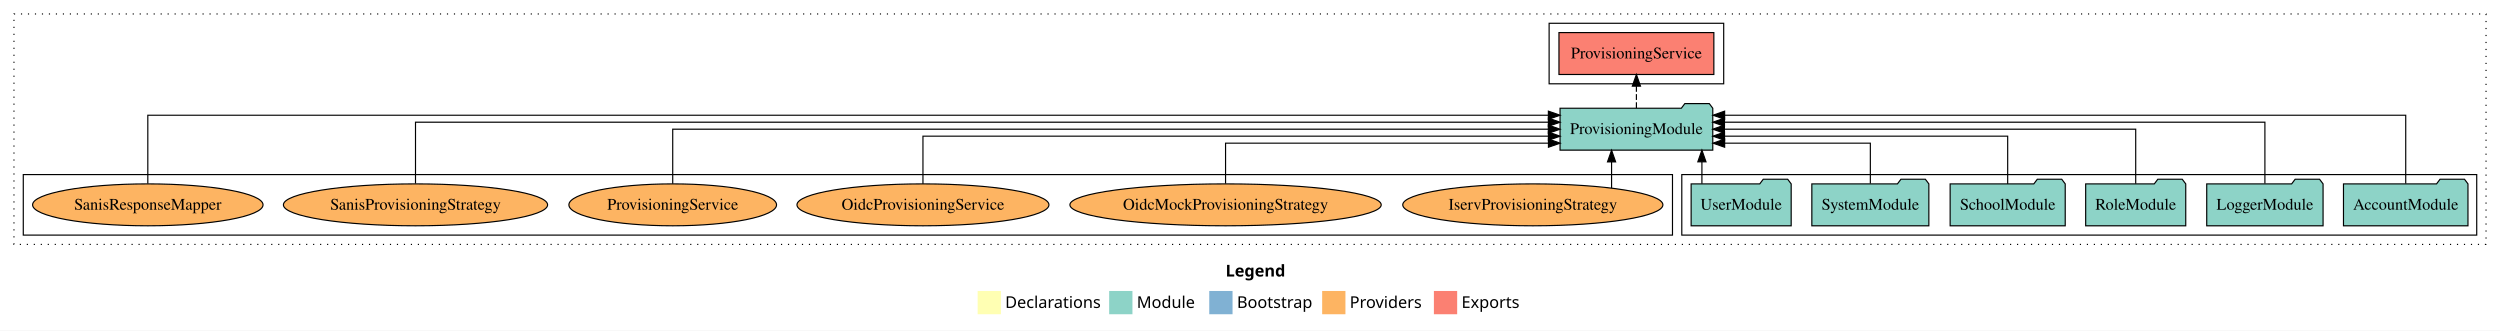
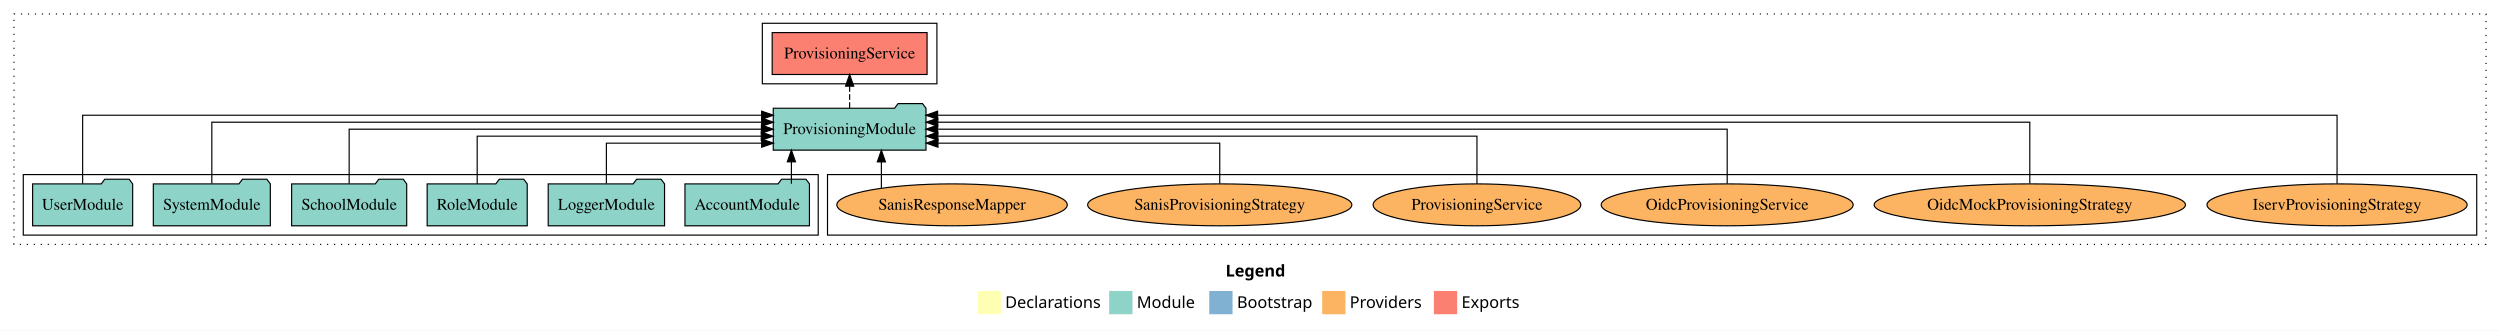
<svg xmlns="http://www.w3.org/2000/svg" width="2148pt" height="284pt" viewBox="0.00 0.00 2148.00 284.00">
  <g id="graph0" class="graph" transform="scale(1 1) rotate(0) translate(4 280)">
    <polygon fill="white" stroke="transparent" points="-4,4 -4,-280 2144,-280 2144,4 -4,4" />
    <text text-anchor="start" x="1049.01" y="-42.4" font-family="Times-12" font-weight="bold" font-size="14.00">Legend</text>
    <polygon fill="#ffffb3" stroke="transparent" points="836,-10 836,-30 856,-30 856,-10 836,-10" />
    <text text-anchor="start" x="859.63" y="-15.4" font-family="Times-12" font-size="14.00">  Declarations</text>
    <polygon fill="#8dd3c7" stroke="transparent" points="949,-10 949,-30 969,-30 969,-10 949,-10" />
    <text text-anchor="start" x="972.73" y="-15.4" font-family="Times-12" font-size="14.00">  Module</text>
    <polygon fill="#80b1d3" stroke="transparent" points="1035,-10 1035,-30 1055,-30 1055,-10 1035,-10" />
    <text text-anchor="start" x="1058.78" y="-15.4" font-family="Times-12" font-size="14.00">  Bootstrap</text>
    <polygon fill="#fdb462" stroke="transparent" points="1132,-10 1132,-30 1152,-30 1152,-10 1132,-10" />
    <text text-anchor="start" x="1155.67" y="-15.4" font-family="Times-12" font-size="14.00">  Providers</text>
    <polygon fill="#fb8072" stroke="transparent" points="1228,-10 1228,-30 1248,-30 1248,-10 1228,-10" />
    <text text-anchor="start" x="1251.73" y="-15.4" font-family="Times-12" font-size="14.00">  Exports</text>
    <g id="clust1" class="cluster">
      <polygon fill="none" stroke="black" stroke-dasharray="1,5" points="8,-70 8,-268 2132,-268 2132,-70 8,-70" />
    </g>
-     <g id="clust3" class="cluster">
-       <polygon fill="none" stroke="black" points="1441,-78 1441,-130 2124,-130 2124,-78 1441,-78" />
-     </g>
    <g id="clust6" class="cluster">
-       <polygon fill="none" stroke="black" points="16,-78 16,-130 1433,-130 1433,-78 16,-78" />
+       <polygon fill="none" stroke="black" points="707,-78 707,-130 2124,-130 2124,-78 707,-78" />
    </g>
    <g id="clust4" class="cluster">
-       <polygon fill="none" stroke="black" points="1327,-208 1327,-260 1477,-260 1477,-208 1327,-208" />
+       <polygon fill="none" stroke="black" points="651,-208 651,-260 801,-260 801,-208 651,-208" />
+     </g>
+     <g id="clust3" class="cluster">
+       <polygon fill="none" stroke="black" points="16,-78 16,-130 699,-130 699,-78 16,-78" />
    </g>
    <g id="node1" class="node">
-       <polygon fill="#8dd3c7" stroke="black" points="2116.48,-122 2113.48,-126 2092.48,-126 2089.48,-122 2009.52,-122 2009.52,-86 2116.48,-86 2116.48,-122" />
-       <text text-anchor="middle" x="2063" y="-99.8" font-family="Times,serif" font-size="14.00">AccountModule</text>
+       <polygon fill="#8dd3c7" stroke="black" points="691.48,-122 688.48,-126 667.48,-126 664.48,-122 584.52,-122 584.52,-86 691.48,-86 691.48,-122" />
+       <text text-anchor="middle" x="638" y="-99.8" font-family="Times,serif" font-size="14.00">AccountModule</text>
    </g>
    <g id="node7" class="node">
-       <polygon fill="#8dd3c7" stroke="black" points="1467.61,-187 1464.61,-191 1443.61,-191 1440.61,-187 1336.39,-187 1336.39,-151 1467.61,-151 1467.61,-187" />
-       <text text-anchor="middle" x="1402" y="-164.8" font-family="Times,serif" font-size="14.00">ProvisioningModule</text>
+       <polygon fill="#8dd3c7" stroke="black" points="791.61,-187 788.61,-191 767.61,-191 764.61,-187 660.39,-187 660.39,-151 791.61,-151 791.61,-187" />
+       <text text-anchor="middle" x="726" y="-164.8" font-family="Times,serif" font-size="14.00">ProvisioningModule</text>
    </g>
    <g id="edge1" class="edge">
-       <path fill="none" stroke="black" d="M2063,-122.25C2063,-145.02 2063,-181 2063,-181 2063,-181 1477.8,-181 1477.8,-181" />
-       <polygon fill="black" stroke="black" points="1477.8,-177.5 1467.8,-181 1477.8,-184.5 1477.8,-177.5" />
+       <path fill="none" stroke="black" d="M675.97,-122.11C675.97,-122.11 675.97,-140.99 675.97,-140.99" />
+       <polygon fill="black" stroke="black" points="672.47,-140.99 675.97,-150.99 679.47,-140.99 672.47,-140.99" />
    </g>
    <g id="node2" class="node">
-       <polygon fill="#8dd3c7" stroke="black" points="1991.98,-122 1988.98,-126 1967.98,-126 1964.98,-122 1892.02,-122 1892.02,-86 1991.98,-86 1991.98,-122" />
-       <text text-anchor="middle" x="1942" y="-99.8" font-family="Times,serif" font-size="14.00">LoggerModule</text>
+       <polygon fill="#8dd3c7" stroke="black" points="566.98,-122 563.98,-126 542.98,-126 539.98,-122 467.02,-122 467.02,-86 566.98,-86 566.98,-122" />
+       <text text-anchor="middle" x="517" y="-99.8" font-family="Times,serif" font-size="14.00">LoggerModule</text>
    </g>
    <g id="edge2" class="edge">
-       <path fill="none" stroke="black" d="M1942,-122.28C1942,-143.32 1942,-175 1942,-175 1942,-175 1477.67,-175 1477.67,-175" />
-       <polygon fill="black" stroke="black" points="1477.67,-171.5 1467.67,-175 1477.67,-178.5 1477.67,-171.5" />
+       <path fill="none" stroke="black" d="M517,-122.24C517,-137.57 517,-157 517,-157 517,-157 650.44,-157 650.44,-157" />
+       <polygon fill="black" stroke="black" points="650.44,-160.5 660.44,-157 650.44,-153.5 650.44,-160.5" />
    </g>
    <g id="node3" class="node">
-       <polygon fill="#8dd3c7" stroke="black" points="1873.99,-122 1870.99,-126 1849.99,-126 1846.99,-122 1788.01,-122 1788.01,-86 1873.99,-86 1873.99,-122" />
-       <text text-anchor="middle" x="1831" y="-99.8" font-family="Times,serif" font-size="14.00">RoleModule</text>
+       <polygon fill="#8dd3c7" stroke="black" points="448.99,-122 445.99,-126 424.99,-126 421.99,-122 363.01,-122 363.01,-86 448.99,-86 448.99,-122" />
+       <text text-anchor="middle" x="406" y="-99.8" font-family="Times,serif" font-size="14.00">RoleModule</text>
    </g>
    <g id="edge3" class="edge">
-       <path fill="none" stroke="black" d="M1831,-122.11C1831,-141.34 1831,-169 1831,-169 1831,-169 1477.62,-169 1477.62,-169" />
-       <polygon fill="black" stroke="black" points="1477.62,-165.5 1467.62,-169 1477.62,-172.5 1477.62,-165.5" />
+       <path fill="none" stroke="black" d="M406,-122.02C406,-139.37 406,-163 406,-163 406,-163 650.08,-163 650.08,-163" />
+       <polygon fill="black" stroke="black" points="650.08,-166.5 660.08,-163 650.08,-159.5 650.08,-166.5" />
    </g>
    <g id="node4" class="node">
-       <polygon fill="#8dd3c7" stroke="black" points="1770.44,-122 1767.44,-126 1746.44,-126 1743.44,-122 1671.56,-122 1671.56,-86 1770.44,-86 1770.44,-122" />
-       <text text-anchor="middle" x="1721" y="-99.8" font-family="Times,serif" font-size="14.00">SchoolModule</text>
+       <polygon fill="#8dd3c7" stroke="black" points="345.44,-122 342.44,-126 321.44,-126 318.44,-122 246.56,-122 246.56,-86 345.44,-86 345.44,-122" />
+       <text text-anchor="middle" x="296" y="-99.8" font-family="Times,serif" font-size="14.00">SchoolModule</text>
    </g>
    <g id="edge4" class="edge">
-       <path fill="none" stroke="black" d="M1721,-122.02C1721,-139.37 1721,-163 1721,-163 1721,-163 1477.71,-163 1477.71,-163" />
-       <polygon fill="black" stroke="black" points="1477.71,-159.5 1467.71,-163 1477.71,-166.5 1477.71,-159.5" />
+       <path fill="none" stroke="black" d="M296,-122.11C296,-141.34 296,-169 296,-169 296,-169 650.22,-169 650.22,-169" />
+       <polygon fill="black" stroke="black" points="650.22,-172.5 660.22,-169 650.22,-165.5 650.22,-172.5" />
    </g>
    <g id="node5" class="node">
-       <polygon fill="#8dd3c7" stroke="black" points="1653.27,-122 1650.27,-126 1629.27,-126 1626.27,-122 1552.73,-122 1552.73,-86 1653.27,-86 1653.27,-122" />
-       <text text-anchor="middle" x="1603" y="-99.8" font-family="Times,serif" font-size="14.00">SystemModule</text>
+       <polygon fill="#8dd3c7" stroke="black" points="228.27,-122 225.27,-126 204.27,-126 201.27,-122 127.73,-122 127.73,-86 228.27,-86 228.27,-122" />
+       <text text-anchor="middle" x="178" y="-99.8" font-family="Times,serif" font-size="14.00">SystemModule</text>
    </g>
    <g id="edge5" class="edge">
-       <path fill="none" stroke="black" d="M1603,-122.24C1603,-137.57 1603,-157 1603,-157 1603,-157 1477.81,-157 1477.81,-157" />
-       <polygon fill="black" stroke="black" points="1477.81,-153.5 1467.81,-157 1477.81,-160.5 1477.81,-153.5" />
+       <path fill="none" stroke="black" d="M178,-122.28C178,-143.32 178,-175 178,-175 178,-175 650.44,-175 650.44,-175" />
+       <polygon fill="black" stroke="black" points="650.44,-178.5 660.44,-175 650.44,-171.5 650.44,-178.5" />
    </g>
    <g id="node6" class="node">
-       <polygon fill="#8dd3c7" stroke="black" points="1534.98,-122 1531.98,-126 1510.98,-126 1507.98,-122 1449.02,-122 1449.02,-86 1534.98,-86 1534.98,-122" />
-       <text text-anchor="middle" x="1492" y="-99.8" font-family="Times,serif" font-size="14.00">UserModule</text>
+       <polygon fill="#8dd3c7" stroke="black" points="109.98,-122 106.98,-126 85.98,-126 82.98,-122 24.02,-122 24.02,-86 109.98,-86 109.98,-122" />
+       <text text-anchor="middle" x="67" y="-99.8" font-family="Times,serif" font-size="14.00">UserModule</text>
    </g>
    <g id="edge6" class="edge">
-       <path fill="none" stroke="black" d="M1458.28,-122.11C1458.28,-122.11 1458.28,-140.99 1458.28,-140.99" />
-       <polygon fill="black" stroke="black" points="1454.78,-140.99 1458.28,-150.99 1461.78,-140.99 1454.78,-140.99" />
+       <path fill="none" stroke="black" d="M67,-122.25C67,-145.02 67,-181 67,-181 67,-181 650.4,-181 650.4,-181" />
+       <polygon fill="black" stroke="black" points="650.4,-184.5 660.4,-181 650.4,-177.5 650.4,-184.5" />
    </g>
    <g id="node8" class="node">
-       <polygon fill="#fb8072" stroke="black" points="1468.54,-252 1335.46,-252 1335.46,-216 1468.54,-216 1468.54,-252" />
-       <text text-anchor="middle" x="1402" y="-229.8" font-family="Times,serif" font-size="14.00">ProvisioningService </text>
+       <polygon fill="#fb8072" stroke="black" points="792.54,-252 659.46,-252 659.46,-216 792.54,-216 792.54,-252" />
+       <text text-anchor="middle" x="726" y="-229.8" font-family="Times,serif" font-size="14.00">ProvisioningService </text>
    </g>
    <g id="edge7" class="edge">
-       <path fill="none" stroke="black" stroke-dasharray="5,2" d="M1402,-187.11C1402,-187.11 1402,-205.99 1402,-205.99" />
-       <polygon fill="black" stroke="black" points="1398.5,-205.99 1402,-215.99 1405.5,-205.99 1398.5,-205.99" />
+       <path fill="none" stroke="black" stroke-dasharray="5,2" d="M726,-187.11C726,-187.11 726,-205.99 726,-205.99" />
+       <polygon fill="black" stroke="black" points="722.5,-205.99 726,-215.99 729.5,-205.99 722.5,-205.99" />
    </g>
    <g id="node9" class="node">
-       <ellipse fill="#fdb462" stroke="black" cx="1313" cy="-104" rx="111.76" ry="18" />
-       <text text-anchor="middle" x="1313" y="-99.8" font-family="Times,serif" font-size="14.00">IservProvisioningStrategy</text>
+       <ellipse fill="#fdb462" stroke="black" cx="2004" cy="-104" rx="111.76" ry="18" />
+       <text text-anchor="middle" x="2004" y="-99.8" font-family="Times,serif" font-size="14.00">IservProvisioningStrategy</text>
    </g>
    <g id="edge8" class="edge">
-       <path fill="none" stroke="black" d="M1380.66,-118.43C1380.66,-118.43 1380.66,-140.89 1380.66,-140.89" />
-       <polygon fill="black" stroke="black" points="1377.16,-140.89 1380.66,-150.89 1384.16,-140.89 1377.16,-140.89" />
+       <path fill="none" stroke="black" d="M2004,-122.25C2004,-145.02 2004,-181 2004,-181 2004,-181 801.58,-181 801.58,-181" />
+       <polygon fill="black" stroke="black" points="801.58,-177.5 791.58,-181 801.58,-184.5 801.58,-177.5" />
    </g>
    <g id="node10" class="node">
-       <ellipse fill="#fdb462" stroke="black" cx="1049" cy="-104" rx="133.75" ry="18" />
-       <text text-anchor="middle" x="1049" y="-99.8" font-family="Times,serif" font-size="14.00">OidcMockProvisioningStrategy</text>
+       <ellipse fill="#fdb462" stroke="black" cx="1740" cy="-104" rx="133.75" ry="18" />
+       <text text-anchor="middle" x="1740" y="-99.8" font-family="Times,serif" font-size="14.00">OidcMockProvisioningStrategy</text>
    </g>
    <g id="edge9" class="edge">
-       <path fill="none" stroke="black" d="M1049,-122.24C1049,-137.57 1049,-157 1049,-157 1049,-157 1326.43,-157 1326.43,-157" />
-       <polygon fill="black" stroke="black" points="1326.43,-160.5 1336.43,-157 1326.43,-153.5 1326.43,-160.5" />
+       <path fill="none" stroke="black" d="M1740,-122.28C1740,-143.32 1740,-175 1740,-175 1740,-175 801.75,-175 801.75,-175" />
+       <polygon fill="black" stroke="black" points="801.75,-171.5 791.75,-175 801.75,-178.5 801.75,-171.5" />
    </g>
    <g id="node11" class="node">
-       <ellipse fill="#fdb462" stroke="black" cx="789" cy="-104" rx="108.25" ry="18" />
-       <text text-anchor="middle" x="789" y="-99.8" font-family="Times,serif" font-size="14.00">OidcProvisioningService</text>
+       <ellipse fill="#fdb462" stroke="black" cx="1480" cy="-104" rx="108.25" ry="18" />
+       <text text-anchor="middle" x="1480" y="-99.8" font-family="Times,serif" font-size="14.00">OidcProvisioningService</text>
    </g>
    <g id="edge10" class="edge">
-       <path fill="none" stroke="black" d="M789,-122.02C789,-139.37 789,-163 789,-163 789,-163 1326.4,-163 1326.4,-163" />
-       <polygon fill="black" stroke="black" points="1326.4,-166.5 1336.4,-163 1326.4,-159.5 1326.4,-166.5" />
+       <path fill="none" stroke="black" d="M1480,-122.11C1480,-141.34 1480,-169 1480,-169 1480,-169 801.59,-169 801.59,-169" />
+       <polygon fill="black" stroke="black" points="801.59,-165.5 791.59,-169 801.59,-172.5 801.59,-165.5" />
    </g>
    <g id="node12" class="node">
-       <ellipse fill="#fdb462" stroke="black" cx="574" cy="-104" rx="89.21" ry="18" />
-       <text text-anchor="middle" x="574" y="-99.8" font-family="Times,serif" font-size="14.00">ProvisioningService</text>
+       <ellipse fill="#fdb462" stroke="black" cx="1265" cy="-104" rx="89.21" ry="18" />
+       <text text-anchor="middle" x="1265" y="-99.8" font-family="Times,serif" font-size="14.00">ProvisioningService</text>
    </g>
    <g id="edge11" class="edge">
-       <path fill="none" stroke="black" d="M574,-122.11C574,-141.34 574,-169 574,-169 574,-169 1326.34,-169 1326.34,-169" />
-       <polygon fill="black" stroke="black" points="1326.34,-172.5 1336.34,-169 1326.34,-165.5 1326.34,-172.5" />
+       <path fill="none" stroke="black" d="M1265,-122.02C1265,-139.37 1265,-163 1265,-163 1265,-163 801.82,-163 801.82,-163" />
+       <polygon fill="black" stroke="black" points="801.82,-159.5 791.82,-163 801.82,-166.5 801.82,-159.5" />
    </g>
    <g id="node13" class="node">
-       <ellipse fill="#fdb462" stroke="black" cx="353" cy="-104" rx="113.5" ry="18" />
-       <text text-anchor="middle" x="353" y="-99.8" font-family="Times,serif" font-size="14.00">SanisProvisioningStrategy</text>
+       <ellipse fill="#fdb462" stroke="black" cx="1044" cy="-104" rx="113.5" ry="18" />
+       <text text-anchor="middle" x="1044" y="-99.8" font-family="Times,serif" font-size="14.00">SanisProvisioningStrategy</text>
    </g>
    <g id="edge12" class="edge">
-       <path fill="none" stroke="black" d="M353,-122.28C353,-143.32 353,-175 353,-175 353,-175 1326.38,-175 1326.38,-175" />
-       <polygon fill="black" stroke="black" points="1326.38,-178.5 1336.38,-175 1326.38,-171.5 1326.38,-178.5" />
+       <path fill="none" stroke="black" d="M1044,-122.24C1044,-137.57 1044,-157 1044,-157 1044,-157 801.89,-157 801.89,-157" />
+       <polygon fill="black" stroke="black" points="801.89,-153.5 791.89,-157 801.89,-160.5 801.89,-153.5" />
    </g>
    <g id="node14" class="node">
-       <ellipse fill="#fdb462" stroke="black" cx="123" cy="-104" rx="99" ry="18" />
-       <text text-anchor="middle" x="123" y="-99.8" font-family="Times,serif" font-size="14.00">SanisResponseMapper</text>
+       <ellipse fill="#fdb462" stroke="black" cx="814" cy="-104" rx="99" ry="18" />
+       <text text-anchor="middle" x="814" y="-99.8" font-family="Times,serif" font-size="14.00">SanisResponseMapper</text>
    </g>
    <g id="edge13" class="edge">
-       <path fill="none" stroke="black" d="M123,-122.25C123,-145.02 123,-181 123,-181 123,-181 1326.37,-181 1326.37,-181" />
-       <polygon fill="black" stroke="black" points="1326.37,-184.5 1336.37,-181 1326.37,-177.5 1326.37,-184.5" />
+       <path fill="none" stroke="black" d="M753.28,-118.43C753.28,-118.43 753.28,-140.89 753.28,-140.89" />
+       <polygon fill="black" stroke="black" points="749.78,-140.89 753.28,-150.89 756.78,-140.89 749.78,-140.89" />
    </g>
  </g>
</svg>
